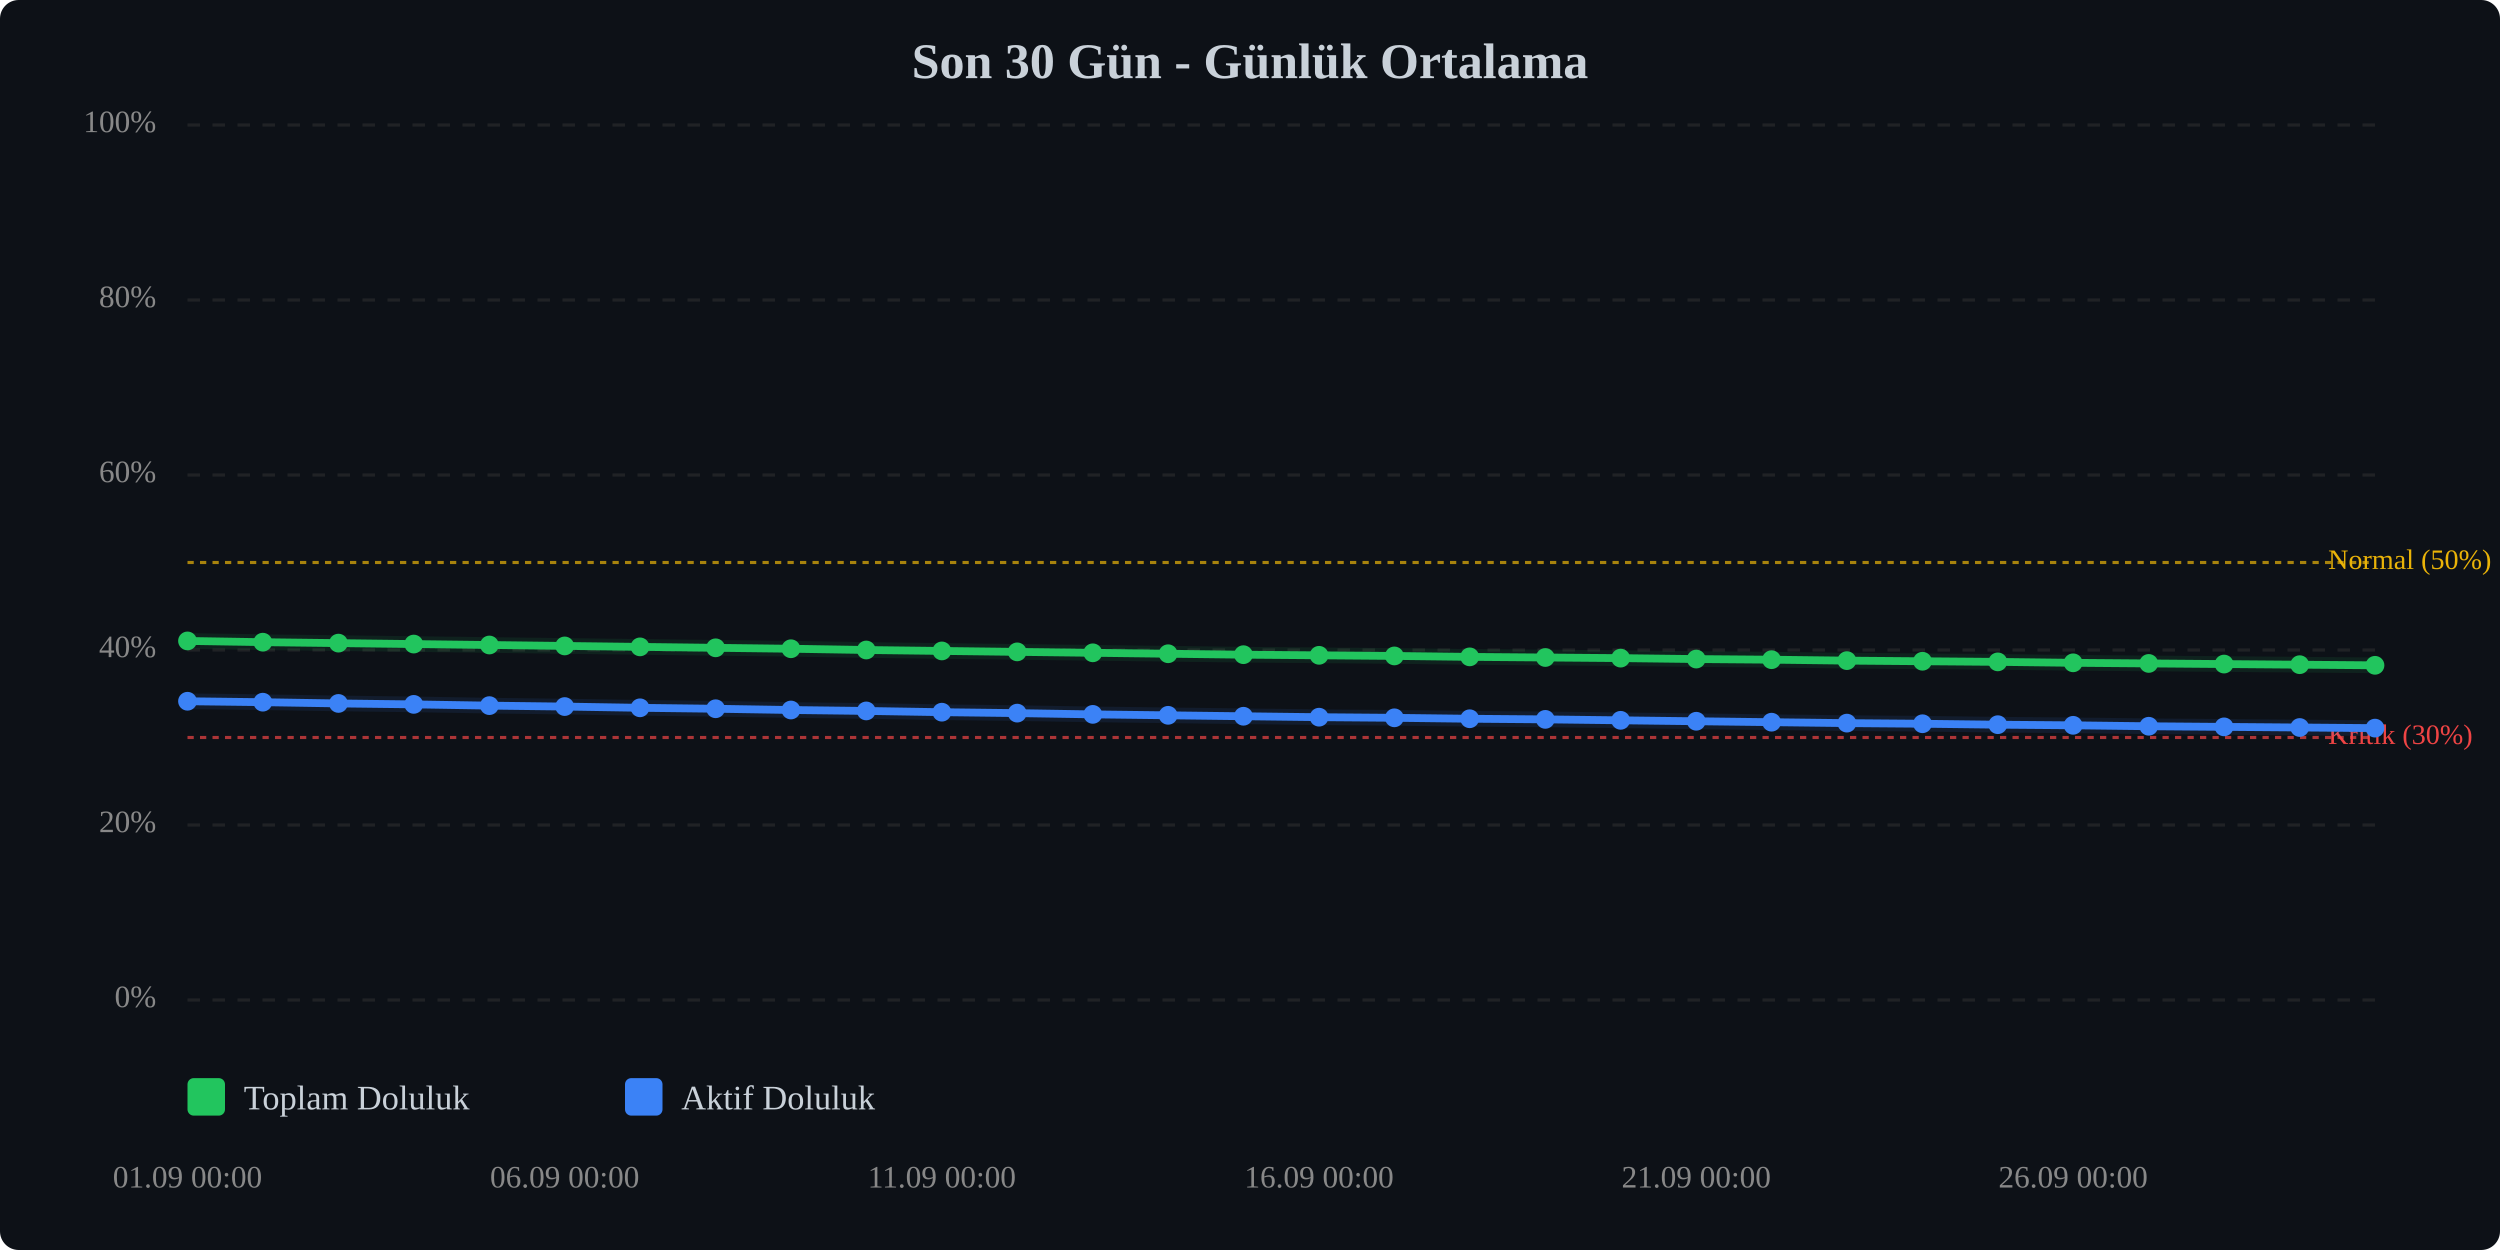
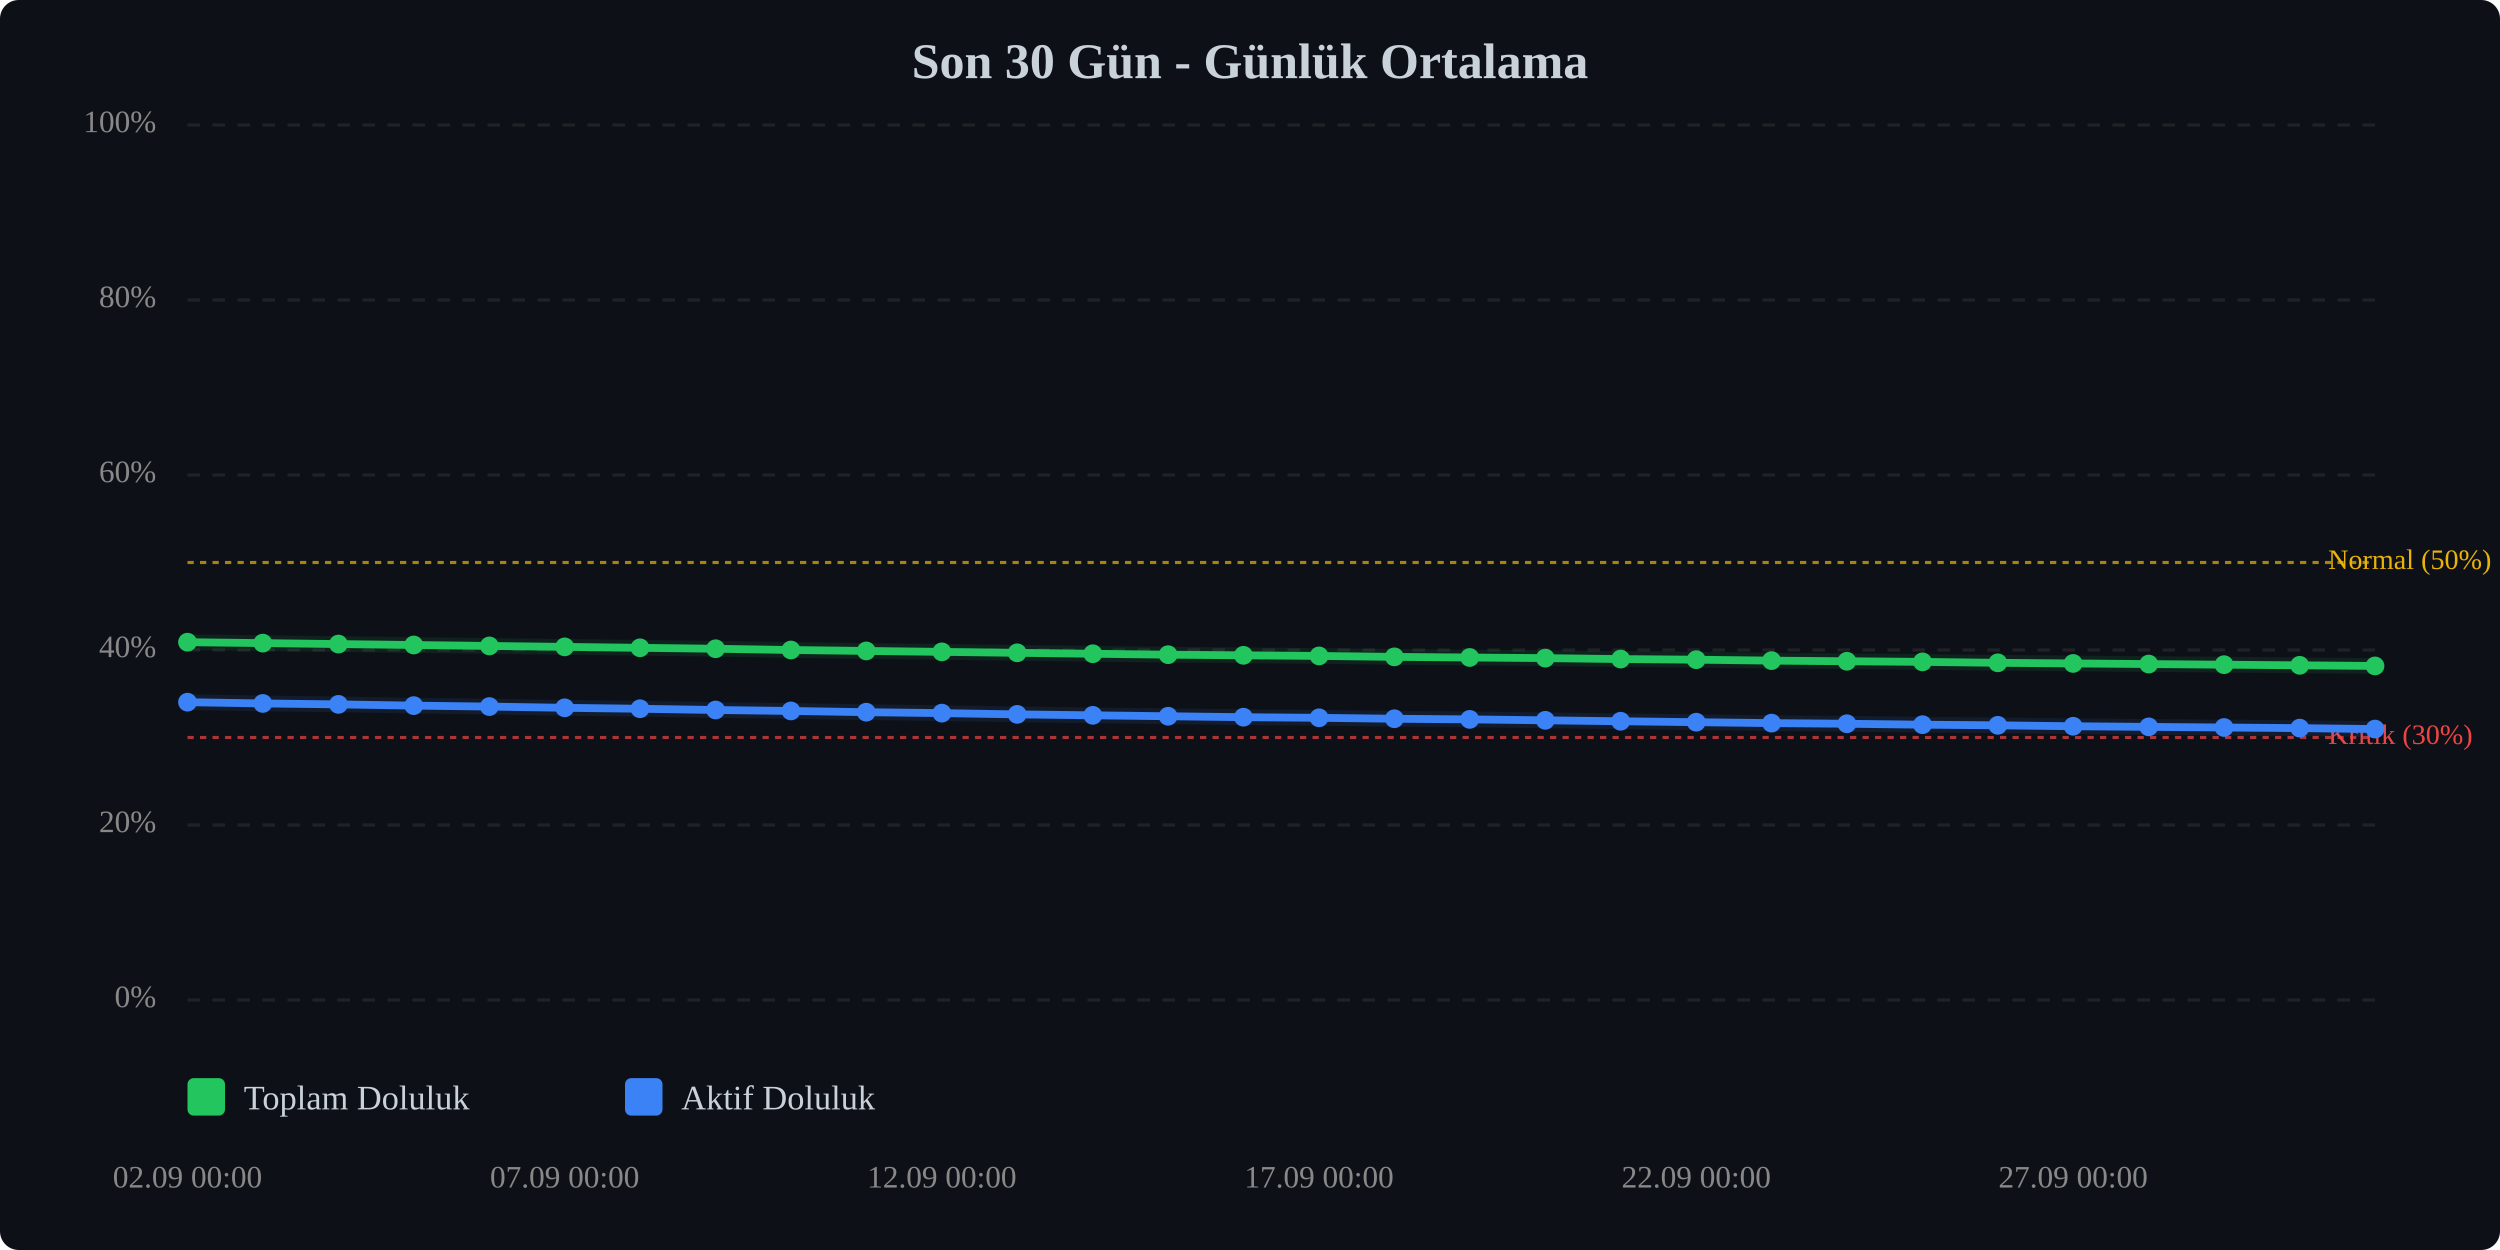
<svg xmlns="http://www.w3.org/2000/svg" viewBox="0 0 800 400" width="100%" style="max-width:800px;">
  <rect width="800" height="400" fill="#0d1117" rx="6" />
  <text x="400.0" y="25" text-anchor="middle" font-size="16" font-weight="bold" fill="#c9d1d9">Son 30 Gün - Günlük Ortalama</text>
  <line x1="60" y1="320.0" x2="760" y2="320.0" stroke="#333" stroke-width="1" stroke-dasharray="4,4" opacity="0.5" />
  <text x="50" y="320.0" text-anchor="end" dominant-baseline="middle" font-size="10" fill="#888">0%</text>
  <line x1="60" y1="264.0" x2="760" y2="264.0" stroke="#333" stroke-width="1" stroke-dasharray="4,4" opacity="0.5" />
  <text x="50" y="264.0" text-anchor="end" dominant-baseline="middle" font-size="10" fill="#888">20%</text>
  <line x1="60" y1="208.0" x2="760" y2="208.0" stroke="#333" stroke-width="1" stroke-dasharray="4,4" opacity="0.5" />
  <text x="50" y="208.0" text-anchor="end" dominant-baseline="middle" font-size="10" fill="#888">40%</text>
  <line x1="60" y1="152.0" x2="760" y2="152.0" stroke="#333" stroke-width="1" stroke-dasharray="4,4" opacity="0.5" />
  <text x="50" y="152.0" text-anchor="end" dominant-baseline="middle" font-size="10" fill="#888">60%</text>
  <line x1="60" y1="96.0" x2="760" y2="96.0" stroke="#333" stroke-width="1" stroke-dasharray="4,4" opacity="0.5" />
  <text x="50" y="96.0" text-anchor="end" dominant-baseline="middle" font-size="10" fill="#888">80%</text>
  <line x1="60" y1="40.0" x2="760" y2="40.0" stroke="#333" stroke-width="1" stroke-dasharray="4,4" opacity="0.5" />
  <text x="50" y="40.0" text-anchor="end" dominant-baseline="middle" font-size="10" fill="#888">100%</text>
  <line x1="60" y1="236.0" x2="760" y2="236.0" stroke="#ef4444" stroke-width="1" stroke-dasharray="2,2" opacity="0.7" />
  <text x="745" y="236.0" dominant-baseline="middle" font-size="9" fill="#ef4444">Kritik (30%)</text>
  <line x1="60" y1="180.0" x2="760" y2="180.0" stroke="#eab308" stroke-width="1" stroke-dasharray="2,2" opacity="0.7" />
  <text x="745" y="180.0" dominant-baseline="middle" font-size="9" fill="#eab308">Normal (50%)</text>
-   <polyline points="60.0,205.1 84.1,205.5 108.3,205.8 132.4,206.1 156.6,206.4 180.7,206.7 204.8,207.0 229.0,207.3 253.1,207.6 277.2,208.0 301.4,208.3 325.5,208.6 349.7,208.9 373.8,209.2 397.9,209.5 422.1,209.7 446.2,209.9 470.3,210.2 494.5,210.4 518.6,210.6 542.8,210.9 566.9,211.1 591.0,211.4 615.2,211.6 639.3,211.8 663.4,212.1 687.6,212.3 711.7,212.5 735.9,212.7 760.0,212.9" fill="none" stroke="#22c55e" stroke-width="2.5" stroke-linecap="round" stroke-linejoin="round" />
-   <polyline points="60.0,205.1 84.1,205.5 108.3,205.8 132.4,206.1 156.6,206.4 180.7,206.7 204.8,207.0 229.0,207.3 253.1,207.6 277.2,208.0 301.4,208.3 325.5,208.6 349.7,208.9 373.8,209.2 397.9,209.5 422.1,209.7 446.2,209.9 470.3,210.2 494.5,210.4 518.6,210.6 542.8,210.9 566.9,211.1 591.0,211.4 615.2,211.6 639.3,211.8 663.4,212.1 687.6,212.3 711.7,212.5 735.9,212.7 760.0,212.9" fill="none" stroke="#22c55e" stroke-width="5" opacity="0.1" stroke-linecap="round" stroke-linejoin="round" />
-   <polyline points="60.0,224.4 84.1,224.7 108.3,225.1 132.4,225.4 156.6,225.8 180.7,226.1 204.8,226.5 229.0,226.8 253.1,227.2 277.2,227.5 301.4,227.9 325.5,228.2 349.7,228.6 373.8,228.9 397.9,229.2 422.1,229.5 446.2,229.7 470.3,230.0 494.5,230.2 518.6,230.5 542.8,230.8 566.9,231.1 591.0,231.4 615.2,231.6 639.3,231.9 663.4,232.1 687.6,232.4 711.7,232.6 735.9,232.8 760.0,233.0" fill="none" stroke="#3b82f6" stroke-width="2.5" stroke-linecap="round" stroke-linejoin="round" />
-   <polyline points="60.0,224.4 84.1,224.7 108.3,225.1 132.4,225.4 156.6,225.8 180.7,226.1 204.8,226.5 229.0,226.8 253.1,227.2 277.2,227.5 301.4,227.9 325.5,228.2 349.7,228.6 373.8,228.9 397.9,229.2 422.1,229.5 446.2,229.7 470.3,230.0 494.5,230.2 518.6,230.5 542.8,230.8 566.9,231.1 591.0,231.4 615.2,231.6 639.3,231.9 663.4,232.1 687.6,232.4 711.7,232.6 735.9,232.8 760.0,233.0" fill="none" stroke="#3b82f6" stroke-width="5" opacity="0.1" stroke-linecap="round" stroke-linejoin="round" />
-   <circle cx="60.0" cy="205.1" r="3" fill="#22c55e" />
-   <circle cx="84.1" cy="205.5" r="3" fill="#22c55e" />
-   <circle cx="108.3" cy="205.8" r="3" fill="#22c55e" />
-   <circle cx="132.4" cy="206.1" r="3" fill="#22c55e" />
-   <circle cx="156.6" cy="206.4" r="3" fill="#22c55e" />
-   <circle cx="180.7" cy="206.7" r="3" fill="#22c55e" />
-   <circle cx="204.8" cy="207.0" r="3" fill="#22c55e" />
-   <circle cx="229.0" cy="207.3" r="3" fill="#22c55e" />
-   <circle cx="253.1" cy="207.6" r="3" fill="#22c55e" />
-   <circle cx="277.2" cy="208.0" r="3" fill="#22c55e" />
-   <circle cx="301.4" cy="208.3" r="3" fill="#22c55e" />
-   <circle cx="325.5" cy="208.6" r="3" fill="#22c55e" />
-   <circle cx="349.7" cy="208.9" r="3" fill="#22c55e" />
-   <circle cx="373.8" cy="209.2" r="3" fill="#22c55e" />
-   <circle cx="397.9" cy="209.5" r="3" fill="#22c55e" />
-   <circle cx="422.1" cy="209.7" r="3" fill="#22c55e" />
-   <circle cx="446.2" cy="209.9" r="3" fill="#22c55e" />
-   <circle cx="470.3" cy="210.2" r="3" fill="#22c55e" />
-   <circle cx="494.5" cy="210.4" r="3" fill="#22c55e" />
-   <circle cx="518.6" cy="210.6" r="3" fill="#22c55e" />
-   <circle cx="542.8" cy="210.9" r="3" fill="#22c55e" />
-   <circle cx="566.9" cy="211.1" r="3" fill="#22c55e" />
-   <circle cx="591.0" cy="211.4" r="3" fill="#22c55e" />
-   <circle cx="615.2" cy="211.6" r="3" fill="#22c55e" />
-   <circle cx="639.3" cy="211.8" r="3" fill="#22c55e" />
-   <circle cx="663.4" cy="212.1" r="3" fill="#22c55e" />
-   <circle cx="687.6" cy="212.3" r="3" fill="#22c55e" />
-   <circle cx="711.7" cy="212.5" r="3" fill="#22c55e" />
-   <circle cx="735.9" cy="212.7" r="3" fill="#22c55e" />
-   <circle cx="760.0" cy="212.9" r="3" fill="#22c55e" />
-   <circle cx="60.0" cy="224.4" r="3" fill="#3b82f6" />
-   <circle cx="84.1" cy="224.7" r="3" fill="#3b82f6" />
-   <circle cx="108.3" cy="225.1" r="3" fill="#3b82f6" />
-   <circle cx="132.4" cy="225.4" r="3" fill="#3b82f6" />
-   <circle cx="156.6" cy="225.8" r="3" fill="#3b82f6" />
-   <circle cx="180.7" cy="226.1" r="3" fill="#3b82f6" />
-   <circle cx="204.8" cy="226.5" r="3" fill="#3b82f6" />
-   <circle cx="229.0" cy="226.8" r="3" fill="#3b82f6" />
-   <circle cx="253.1" cy="227.2" r="3" fill="#3b82f6" />
-   <circle cx="277.2" cy="227.5" r="3" fill="#3b82f6" />
-   <circle cx="301.4" cy="227.9" r="3" fill="#3b82f6" />
-   <circle cx="325.5" cy="228.2" r="3" fill="#3b82f6" />
-   <circle cx="349.7" cy="228.6" r="3" fill="#3b82f6" />
-   <circle cx="373.8" cy="228.9" r="3" fill="#3b82f6" />
-   <circle cx="397.9" cy="229.2" r="3" fill="#3b82f6" />
-   <circle cx="422.1" cy="229.5" r="3" fill="#3b82f6" />
-   <circle cx="446.2" cy="229.7" r="3" fill="#3b82f6" />
-   <circle cx="470.3" cy="230.0" r="3" fill="#3b82f6" />
-   <circle cx="494.5" cy="230.2" r="3" fill="#3b82f6" />
-   <circle cx="518.6" cy="230.5" r="3" fill="#3b82f6" />
-   <circle cx="542.8" cy="230.8" r="3" fill="#3b82f6" />
-   <circle cx="566.9" cy="231.1" r="3" fill="#3b82f6" />
-   <circle cx="591.0" cy="231.4" r="3" fill="#3b82f6" />
-   <circle cx="615.2" cy="231.6" r="3" fill="#3b82f6" />
-   <circle cx="639.3" cy="231.9" r="3" fill="#3b82f6" />
-   <circle cx="663.4" cy="232.1" r="3" fill="#3b82f6" />
-   <circle cx="687.6" cy="232.4" r="3" fill="#3b82f6" />
-   <circle cx="711.7" cy="232.6" r="3" fill="#3b82f6" />
-   <circle cx="735.9" cy="232.8" r="3" fill="#3b82f6" />
-   <circle cx="760.0" cy="233.0" r="3" fill="#3b82f6" />
-   <text x="60.0" y="380" text-anchor="middle" font-size="10" fill="#888">01.09 00:00</text>
-   <text x="180.7" y="380" text-anchor="middle" font-size="10" fill="#888">06.09 00:00</text>
-   <text x="301.4" y="380" text-anchor="middle" font-size="10" fill="#888">11.09 00:00</text>
-   <text x="422.1" y="380" text-anchor="middle" font-size="10" fill="#888">16.09 00:00</text>
-   <text x="542.8" y="380" text-anchor="middle" font-size="10" fill="#888">21.09 00:00</text>
-   <text x="663.4" y="380" text-anchor="middle" font-size="10" fill="#888">26.09 00:00</text>
+   <polyline points="60.0,205.5 84.1,205.8 108.3,206.1 132.4,206.4 156.6,206.7 180.7,207.0 204.8,207.3 229.0,207.6 253.1,208.0 277.2,208.3 301.4,208.6 325.5,208.9 349.7,209.2 373.8,209.5 397.9,209.7 422.1,209.9 446.2,210.2 470.3,210.4 494.5,210.6 518.6,210.9 542.8,211.1 566.9,211.4 591.0,211.6 615.2,211.8 639.3,212.1 663.4,212.3 687.6,212.5 711.7,212.7 735.9,212.9 760.0,213.1" fill="none" stroke="#22c55e" stroke-width="2.5" stroke-linecap="round" stroke-linejoin="round" />
+   <polyline points="60.0,205.5 84.1,205.8 108.3,206.1 132.4,206.4 156.6,206.7 180.7,207.0 204.8,207.3 229.0,207.6 253.1,208.0 277.2,208.3 301.4,208.6 325.5,208.9 349.7,209.2 373.8,209.5 397.9,209.7 422.1,209.9 446.2,210.2 470.3,210.4 494.5,210.6 518.6,210.9 542.8,211.1 566.9,211.4 591.0,211.6 615.2,211.8 639.3,212.1 663.4,212.3 687.6,212.5 711.7,212.7 735.9,212.9 760.0,213.1" fill="none" stroke="#22c55e" stroke-width="5" opacity="0.1" stroke-linecap="round" stroke-linejoin="round" />
+   <polyline points="60.0,224.7 84.1,225.1 108.3,225.4 132.4,225.8 156.6,226.1 180.7,226.5 204.8,226.8 229.0,227.2 253.1,227.5 277.2,227.9 301.4,228.2 325.5,228.6 349.7,228.9 373.8,229.2 397.9,229.5 422.1,229.7 446.2,230.0 470.3,230.2 494.5,230.5 518.6,230.8 542.8,231.1 566.9,231.4 591.0,231.6 615.2,231.9 639.3,232.1 663.4,232.4 687.6,232.6 711.7,232.8 735.9,233.0 760.0,233.3" fill="none" stroke="#3b82f6" stroke-width="2.5" stroke-linecap="round" stroke-linejoin="round" />
+   <polyline points="60.0,224.7 84.1,225.1 108.3,225.4 132.4,225.8 156.6,226.1 180.7,226.5 204.8,226.8 229.0,227.2 253.1,227.5 277.2,227.9 301.4,228.2 325.5,228.6 349.7,228.9 373.8,229.2 397.9,229.5 422.1,229.7 446.2,230.0 470.3,230.2 494.5,230.5 518.6,230.8 542.8,231.1 566.9,231.4 591.0,231.6 615.2,231.9 639.3,232.1 663.4,232.4 687.6,232.6 711.7,232.8 735.9,233.0 760.0,233.3" fill="none" stroke="#3b82f6" stroke-width="5" opacity="0.1" stroke-linecap="round" stroke-linejoin="round" />
+   <circle cx="60.0" cy="205.5" r="3" fill="#22c55e" />
+   <circle cx="84.1" cy="205.8" r="3" fill="#22c55e" />
+   <circle cx="108.3" cy="206.1" r="3" fill="#22c55e" />
+   <circle cx="132.4" cy="206.4" r="3" fill="#22c55e" />
+   <circle cx="156.6" cy="206.7" r="3" fill="#22c55e" />
+   <circle cx="180.7" cy="207.0" r="3" fill="#22c55e" />
+   <circle cx="204.8" cy="207.3" r="3" fill="#22c55e" />
+   <circle cx="229.0" cy="207.6" r="3" fill="#22c55e" />
+   <circle cx="253.1" cy="208.0" r="3" fill="#22c55e" />
+   <circle cx="277.2" cy="208.3" r="3" fill="#22c55e" />
+   <circle cx="301.4" cy="208.6" r="3" fill="#22c55e" />
+   <circle cx="325.5" cy="208.9" r="3" fill="#22c55e" />
+   <circle cx="349.7" cy="209.2" r="3" fill="#22c55e" />
+   <circle cx="373.8" cy="209.5" r="3" fill="#22c55e" />
+   <circle cx="397.9" cy="209.7" r="3" fill="#22c55e" />
+   <circle cx="422.1" cy="209.9" r="3" fill="#22c55e" />
+   <circle cx="446.2" cy="210.2" r="3" fill="#22c55e" />
+   <circle cx="470.3" cy="210.4" r="3" fill="#22c55e" />
+   <circle cx="494.5" cy="210.6" r="3" fill="#22c55e" />
+   <circle cx="518.6" cy="210.9" r="3" fill="#22c55e" />
+   <circle cx="542.8" cy="211.1" r="3" fill="#22c55e" />
+   <circle cx="566.9" cy="211.4" r="3" fill="#22c55e" />
+   <circle cx="591.0" cy="211.6" r="3" fill="#22c55e" />
+   <circle cx="615.2" cy="211.8" r="3" fill="#22c55e" />
+   <circle cx="639.3" cy="212.1" r="3" fill="#22c55e" />
+   <circle cx="663.4" cy="212.3" r="3" fill="#22c55e" />
+   <circle cx="687.6" cy="212.5" r="3" fill="#22c55e" />
+   <circle cx="711.7" cy="212.7" r="3" fill="#22c55e" />
+   <circle cx="735.9" cy="212.9" r="3" fill="#22c55e" />
+   <circle cx="760.0" cy="213.1" r="3" fill="#22c55e" />
+   <circle cx="60.0" cy="224.7" r="3" fill="#3b82f6" />
+   <circle cx="84.1" cy="225.1" r="3" fill="#3b82f6" />
+   <circle cx="108.3" cy="225.4" r="3" fill="#3b82f6" />
+   <circle cx="132.4" cy="225.8" r="3" fill="#3b82f6" />
+   <circle cx="156.6" cy="226.1" r="3" fill="#3b82f6" />
+   <circle cx="180.7" cy="226.5" r="3" fill="#3b82f6" />
+   <circle cx="204.8" cy="226.8" r="3" fill="#3b82f6" />
+   <circle cx="229.0" cy="227.2" r="3" fill="#3b82f6" />
+   <circle cx="253.1" cy="227.5" r="3" fill="#3b82f6" />
+   <circle cx="277.2" cy="227.9" r="3" fill="#3b82f6" />
+   <circle cx="301.4" cy="228.2" r="3" fill="#3b82f6" />
+   <circle cx="325.5" cy="228.6" r="3" fill="#3b82f6" />
+   <circle cx="349.7" cy="228.9" r="3" fill="#3b82f6" />
+   <circle cx="373.8" cy="229.2" r="3" fill="#3b82f6" />
+   <circle cx="397.9" cy="229.5" r="3" fill="#3b82f6" />
+   <circle cx="422.1" cy="229.7" r="3" fill="#3b82f6" />
+   <circle cx="446.2" cy="230.0" r="3" fill="#3b82f6" />
+   <circle cx="470.3" cy="230.2" r="3" fill="#3b82f6" />
+   <circle cx="494.5" cy="230.5" r="3" fill="#3b82f6" />
+   <circle cx="518.6" cy="230.8" r="3" fill="#3b82f6" />
+   <circle cx="542.8" cy="231.1" r="3" fill="#3b82f6" />
+   <circle cx="566.9" cy="231.4" r="3" fill="#3b82f6" />
+   <circle cx="591.0" cy="231.6" r="3" fill="#3b82f6" />
+   <circle cx="615.2" cy="231.9" r="3" fill="#3b82f6" />
+   <circle cx="639.3" cy="232.1" r="3" fill="#3b82f6" />
+   <circle cx="663.4" cy="232.4" r="3" fill="#3b82f6" />
+   <circle cx="687.6" cy="232.6" r="3" fill="#3b82f6" />
+   <circle cx="711.7" cy="232.8" r="3" fill="#3b82f6" />
+   <circle cx="735.9" cy="233.0" r="3" fill="#3b82f6" />
+   <circle cx="760.0" cy="233.3" r="3" fill="#3b82f6" />
+   <text x="60.0" y="380" text-anchor="middle" font-size="10" fill="#888">02.09 00:00</text>
+   <text x="180.7" y="380" text-anchor="middle" font-size="10" fill="#888">07.09 00:00</text>
+   <text x="301.4" y="380" text-anchor="middle" font-size="10" fill="#888">12.09 00:00</text>
+   <text x="422.1" y="380" text-anchor="middle" font-size="10" fill="#888">17.09 00:00</text>
+   <text x="542.8" y="380" text-anchor="middle" font-size="10" fill="#888">22.09 00:00</text>
+   <text x="663.4" y="380" text-anchor="middle" font-size="10" fill="#888">27.09 00:00</text>
  <g transform="translate(60, 345)">
    <rect x="0" y="0" width="12" height="12" fill="#22c55e" rx="2" />
    <text x="18" y="10" font-size="11" fill="#c9d1d9">Toplam Doluluk</text>
    <rect x="140" y="0" width="12" height="12" fill="#3b82f6" rx="2" />
    <text x="158" y="10" font-size="11" fill="#c9d1d9">Aktif Doluluk</text>
  </g>
</svg>
